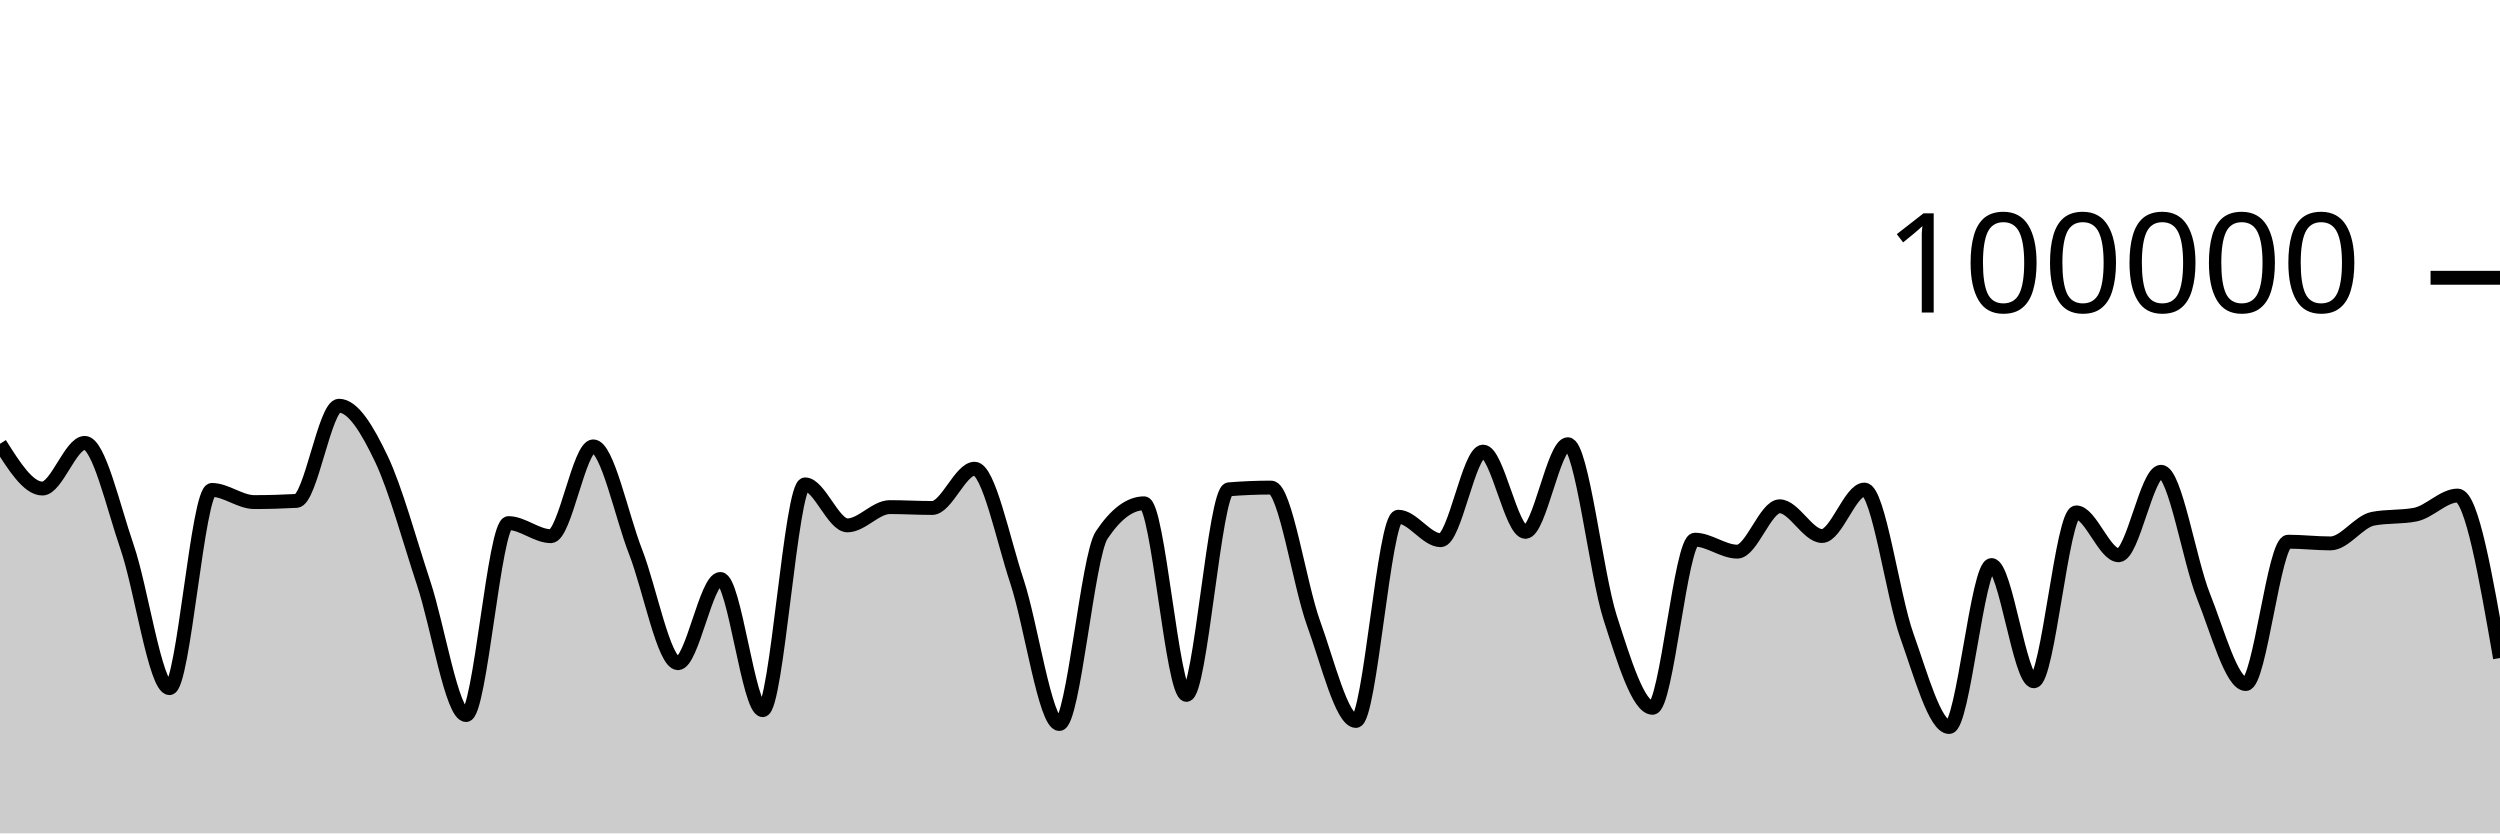
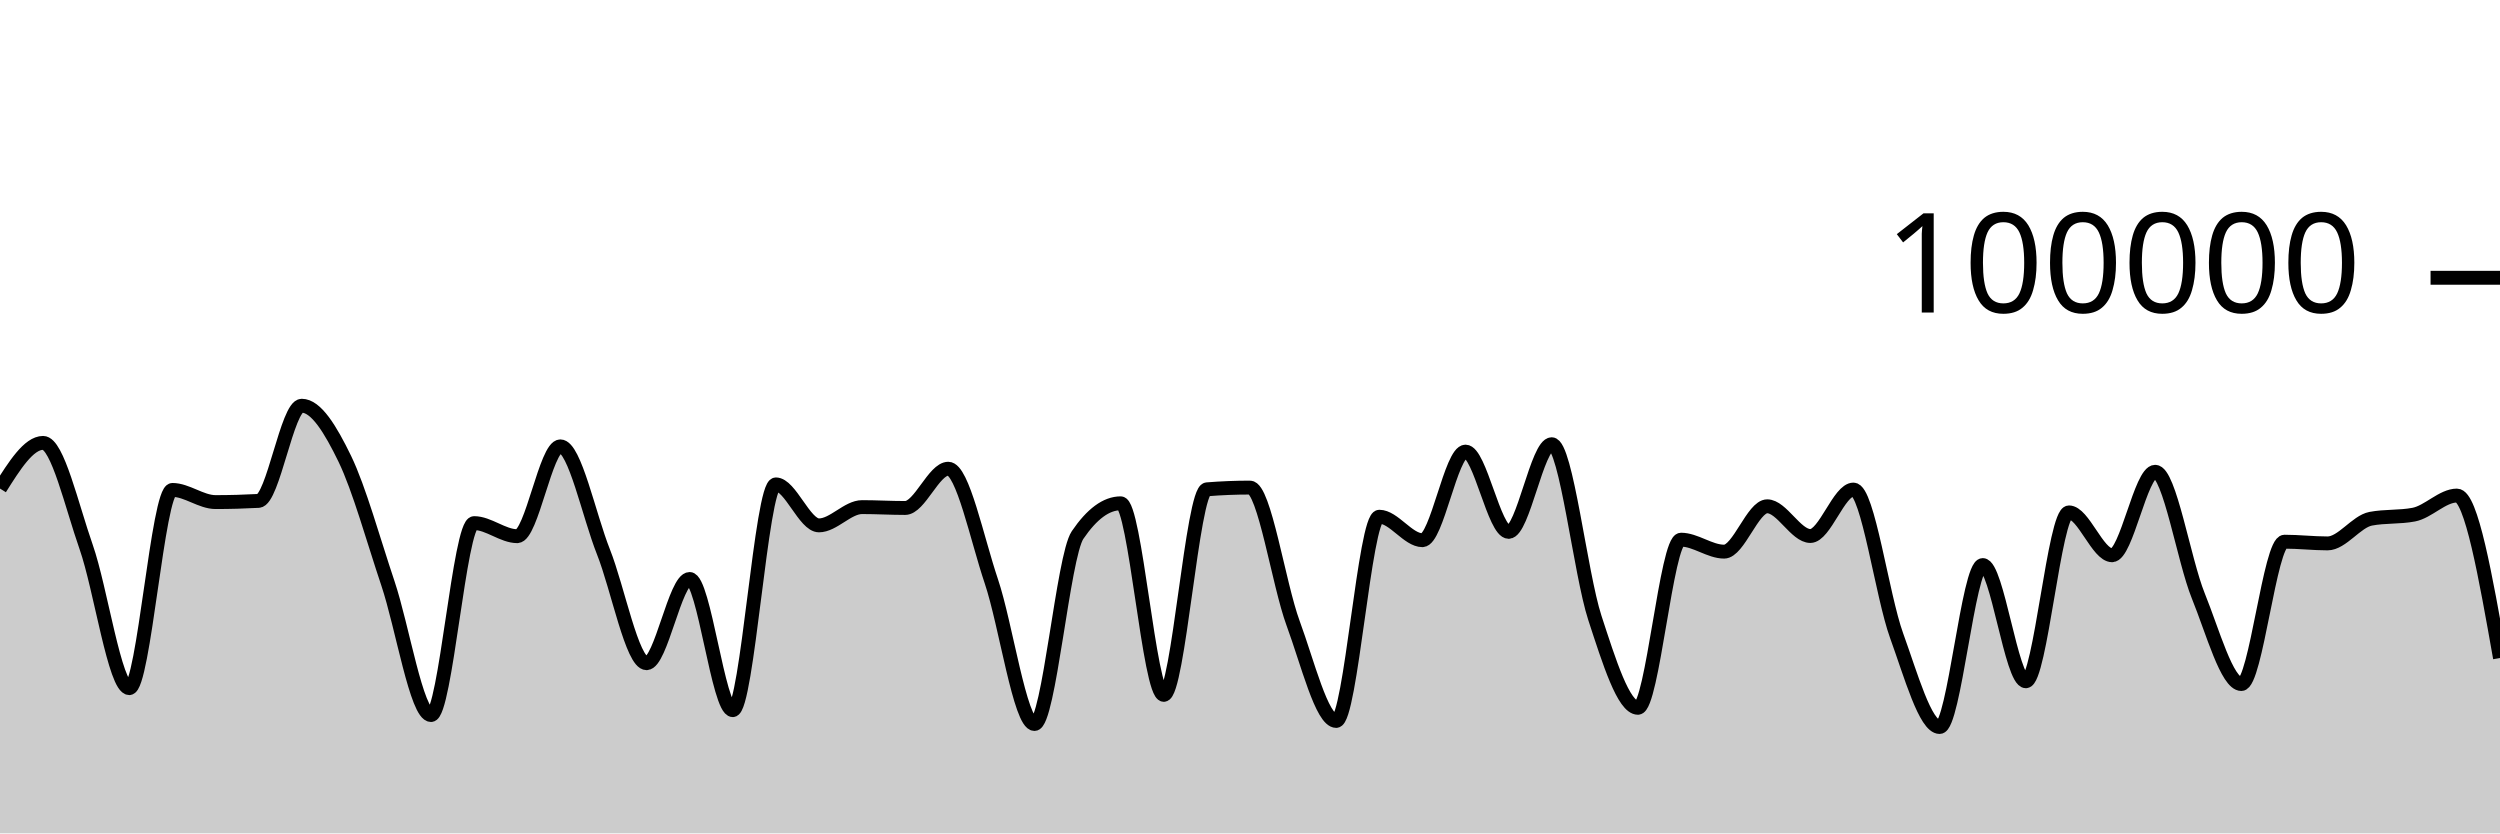
<svg xmlns="http://www.w3.org/2000/svg" viewBox="0 0 180 60">
  <g transform="translate(0,20)">
-     <path class="area" fill="rgba(0, 0, 0, 0.2)" d="M0,11.952C1.017,13.564,2.034,15.176,3.051,15.176C4.068,15.176,5.085,11.888,6.102,11.888C7.119,11.888,8.136,16.45,9.153,19.394C10.169,22.337,11.186,29.546,12.203,29.546C13.22,29.546,14.237,15.275,15.254,15.275C16.271,15.275,17.288,16.15,18.305,16.15C19.322,16.15,20.339,16.121,21.356,16.065C22.373,16.009,23.39,9.212,24.407,9.212C25.424,9.212,26.441,10.907,27.458,13.039C28.475,15.171,29.492,18.93,30.508,22.004C31.525,25.078,32.542,31.483,33.559,31.483C34.576,31.483,35.593,17.664,36.61,17.664C37.627,17.664,38.644,18.605,39.661,18.605C40.678,18.605,41.695,12.138,42.712,12.138C43.729,12.138,44.746,17.132,45.763,19.734C46.78,22.336,47.797,27.75,48.814,27.75C49.831,27.75,50.847,21.686,51.864,21.686C52.881,21.686,53.898,31.131,54.915,31.131C55.932,31.131,56.949,14.876,57.966,14.876C58.983,14.876,60,17.827,61.017,17.827C62.034,17.827,63.051,16.512,64.068,16.512C65.085,16.512,66.102,16.574,67.119,16.574C68.136,16.574,69.153,13.748,70.169,13.748C71.186,13.748,72.203,18.796,73.22,21.86C74.237,24.923,75.254,32.129,76.271,32.129C77.288,32.129,78.305,20.043,79.322,18.521C80.339,16.999,81.356,16.238,82.373,16.238C83.39,16.238,84.407,30.03,85.424,30.03C86.441,30.03,87.458,15.315,88.475,15.231C89.492,15.148,90.508,15.106,91.525,15.106C92.542,15.106,93.559,22.071,94.576,24.872C95.593,27.672,96.61,31.908,97.627,31.908C98.644,31.908,99.661,17.204,100.678,17.204C101.695,17.204,102.712,18.894,103.729,18.894C104.746,18.894,105.763,12.515,106.78,12.515C107.797,12.515,108.814,18.294,109.831,18.294C110.847,18.294,111.864,11.984,112.881,11.984C113.898,11.984,114.915,21.317,115.932,24.48C116.949,27.643,117.966,30.962,118.983,30.962C120,30.962,121.017,18.857,122.034,18.857C123.051,18.857,124.068,19.718,125.085,19.718C126.102,19.718,127.119,16.453,128.136,16.453C129.153,16.453,130.169,18.592,131.186,18.592C132.203,18.592,133.22,15.248,134.237,15.248C135.254,15.248,136.271,22.906,137.288,25.755C138.305,28.605,139.322,32.345,140.339,32.345C141.356,32.345,142.373,20.684,143.39,20.684C144.407,20.684,145.424,29.051,146.441,29.051C147.458,29.051,148.475,16.892,149.492,16.892C150.508,16.892,151.525,19.978,152.542,19.978C153.559,19.978,154.576,13.967,155.593,13.967C156.61,13.967,157.627,20.353,158.644,22.901C159.661,25.448,160.678,29.251,161.695,29.251C162.712,29.251,163.729,19.002,164.746,19.002C165.763,19.002,166.78,19.125,167.797,19.125C168.814,19.125,169.831,17.548,170.847,17.35C171.864,17.152,172.881,17.251,173.898,17.053C174.915,16.855,175.932,15.68,176.949,15.68C177.966,15.68,178.983,21.528,180,27.377L180,40C178.983,40,177.966,40,176.949,40C175.932,40,174.915,40,173.898,40C172.881,40,171.864,40,170.847,40C169.831,40,168.814,40,167.797,40C166.78,40,165.763,40,164.746,40C163.729,40,162.712,40,161.695,40C160.678,40,159.661,40,158.644,40C157.627,40,156.61,40,155.593,40C154.576,40,153.559,40,152.542,40C151.525,40,150.508,40,149.492,40C148.475,40,147.458,40,146.441,40C145.424,40,144.407,40,143.39,40C142.373,40,141.356,40,140.339,40C139.322,40,138.305,40,137.288,40C136.271,40,135.254,40,134.237,40C133.22,40,132.203,40,131.186,40C130.169,40,129.153,40,128.136,40C127.119,40,126.102,40,125.085,40C124.068,40,123.051,40,122.034,40C121.017,40,120,40,118.983,40C117.966,40,116.949,40,115.932,40C114.915,40,113.898,40,112.881,40C111.864,40,110.847,40,109.831,40C108.814,40,107.797,40,106.78,40C105.763,40,104.746,40,103.729,40C102.712,40,101.695,40,100.678,40C99.661,40,98.644,40,97.627,40C96.61,40,95.593,40,94.576,40C93.559,40,92.542,40,91.525,40C90.508,40,89.492,40,88.475,40C87.458,40,86.441,40,85.424,40C84.407,40,83.39,40,82.373,40C81.356,40,80.339,40,79.322,40C78.305,40,77.288,40,76.271,40C75.254,40,74.237,40,73.22,40C72.203,40,71.186,40,70.169,40C69.153,40,68.136,40,67.119,40C66.102,40,65.085,40,64.068,40C63.051,40,62.034,40,61.017,40C60,40,58.983,40,57.966,40C56.949,40,55.932,40,54.915,40C53.898,40,52.881,40,51.864,40C50.847,40,49.831,40,48.814,40C47.797,40,46.78,40,45.763,40C44.746,40,43.729,40,42.712,40C41.695,40,40.678,40,39.661,40C38.644,40,37.627,40,36.61,40C35.593,40,34.576,40,33.559,40C32.542,40,31.525,40,30.508,40C29.492,40,28.475,40,27.458,40C26.441,40,25.424,40,24.407,40C23.39,40,22.373,40,21.356,40C20.339,40,19.322,40,18.305,40C17.288,40,16.271,40,15.254,40C14.237,40,13.22,40,12.203,40C11.186,40,10.169,40,9.153,40C8.136,40,7.119,40,6.102,40C5.085,40,4.068,40,3.051,40C2.034,40,1.017,40,0,40Z" />
-     <path class="line" stroke="black" fill="none" d="M0,11.952C1.017,13.564,2.034,15.176,3.051,15.176C4.068,15.176,5.085,11.888,6.102,11.888C7.119,11.888,8.136,16.45,9.153,19.394C10.169,22.337,11.186,29.546,12.203,29.546C13.22,29.546,14.237,15.275,15.254,15.275C16.271,15.275,17.288,16.15,18.305,16.15C19.322,16.15,20.339,16.121,21.356,16.065C22.373,16.009,23.39,9.212,24.407,9.212C25.424,9.212,26.441,10.907,27.458,13.039C28.475,15.171,29.492,18.93,30.508,22.004C31.525,25.078,32.542,31.483,33.559,31.483C34.576,31.483,35.593,17.664,36.61,17.664C37.627,17.664,38.644,18.605,39.661,18.605C40.678,18.605,41.695,12.138,42.712,12.138C43.729,12.138,44.746,17.132,45.763,19.734C46.78,22.336,47.797,27.75,48.814,27.75C49.831,27.75,50.847,21.686,51.864,21.686C52.881,21.686,53.898,31.131,54.915,31.131C55.932,31.131,56.949,14.876,57.966,14.876C58.983,14.876,60,17.827,61.017,17.827C62.034,17.827,63.051,16.512,64.068,16.512C65.085,16.512,66.102,16.574,67.119,16.574C68.136,16.574,69.153,13.748,70.169,13.748C71.186,13.748,72.203,18.796,73.22,21.86C74.237,24.923,75.254,32.129,76.271,32.129C77.288,32.129,78.305,20.043,79.322,18.521C80.339,16.999,81.356,16.238,82.373,16.238C83.39,16.238,84.407,30.03,85.424,30.03C86.441,30.03,87.458,15.315,88.475,15.231C89.492,15.148,90.508,15.106,91.525,15.106C92.542,15.106,93.559,22.071,94.576,24.872C95.593,27.672,96.61,31.908,97.627,31.908C98.644,31.908,99.661,17.204,100.678,17.204C101.695,17.204,102.712,18.894,103.729,18.894C104.746,18.894,105.763,12.515,106.78,12.515C107.797,12.515,108.814,18.294,109.831,18.294C110.847,18.294,111.864,11.984,112.881,11.984C113.898,11.984,114.915,21.317,115.932,24.48C116.949,27.643,117.966,30.962,118.983,30.962C120,30.962,121.017,18.857,122.034,18.857C123.051,18.857,124.068,19.718,125.085,19.718C126.102,19.718,127.119,16.453,128.136,16.453C129.153,16.453,130.169,18.592,131.186,18.592C132.203,18.592,133.22,15.248,134.237,15.248C135.254,15.248,136.271,22.906,137.288,25.755C138.305,28.605,139.322,32.345,140.339,32.345C141.356,32.345,142.373,20.684,143.39,20.684C144.407,20.684,145.424,29.051,146.441,29.051C147.458,29.051,148.475,16.892,149.492,16.892C150.508,16.892,151.525,19.978,152.542,19.978C153.559,19.978,154.576,13.967,155.593,13.967C156.61,13.967,157.627,20.353,158.644,22.901C159.661,25.448,160.678,29.251,161.695,29.251C162.712,29.251,163.729,19.002,164.746,19.002C165.763,19.002,166.78,19.125,167.797,19.125C168.814,19.125,169.831,17.548,170.847,17.35C171.864,17.152,172.881,17.251,173.898,17.053C174.915,16.855,175.932,15.68,176.949,15.68C177.966,15.68,178.983,21.528,180,27.377" />
+     <path class="area" fill="rgba(0, 0, 0, 0.2)" d="M0,15.176C1.034,13.532,2.069,11.888,3.103,11.888C4.138,11.888,5.172,16.45,6.207,19.394C7.241,22.337,8.276,29.546,9.31,29.546C10.345,29.546,11.379,15.275,12.414,15.275C13.448,15.275,14.483,16.15,15.517,16.15C16.552,16.15,17.586,16.121,18.621,16.065C19.655,16.009,20.69,9.212,21.724,9.212C22.759,9.212,23.793,10.907,24.828,13.039C25.862,15.171,26.897,18.93,27.931,22.004C28.966,25.078,30,31.483,31.034,31.483C32.069,31.483,33.103,17.664,34.138,17.664C35.172,17.664,36.207,18.605,37.241,18.605C38.276,18.605,39.31,12.138,40.345,12.138C41.379,12.138,42.414,17.132,43.448,19.734C44.483,22.336,45.517,27.75,46.552,27.75C47.586,27.75,48.621,21.686,49.655,21.686C50.69,21.686,51.724,31.131,52.759,31.131C53.793,31.131,54.828,14.876,55.862,14.876C56.897,14.876,57.931,17.827,58.966,17.827C60,17.827,61.034,16.512,62.069,16.512C63.103,16.512,64.138,16.574,65.172,16.574C66.207,16.574,67.241,13.748,68.276,13.748C69.31,13.748,70.345,18.796,71.379,21.86C72.414,24.923,73.448,32.129,74.483,32.129C75.517,32.129,76.552,20.043,77.586,18.521C78.621,16.999,79.655,16.238,80.69,16.238C81.724,16.238,82.759,30.03,83.793,30.03C84.828,30.03,85.862,15.315,86.897,15.231C87.931,15.148,88.966,15.106,90,15.106C91.034,15.106,92.069,22.071,93.103,24.872C94.138,27.672,95.172,31.908,96.207,31.908C97.241,31.908,98.276,17.204,99.31,17.204C100.345,17.204,101.379,18.894,102.414,18.894C103.448,18.894,104.483,12.515,105.517,12.515C106.552,12.515,107.586,18.294,108.621,18.294C109.655,18.294,110.69,11.984,111.724,11.984C112.759,11.984,113.793,21.317,114.828,24.48C115.862,27.643,116.897,30.962,117.931,30.962C118.966,30.962,120,18.857,121.034,18.857C122.069,18.857,123.103,19.718,124.138,19.718C125.172,19.718,126.207,16.453,127.241,16.453C128.276,16.453,129.31,18.592,130.345,18.592C131.379,18.592,132.414,15.248,133.448,15.248C134.483,15.248,135.517,22.906,136.552,25.755C137.586,28.605,138.621,32.345,139.655,32.345C140.69,32.345,141.724,20.684,142.759,20.684C143.793,20.684,144.828,29.051,145.862,29.051C146.897,29.051,147.931,16.892,148.966,16.892C150,16.892,151.034,19.978,152.069,19.978C153.103,19.978,154.138,13.967,155.172,13.967C156.207,13.967,157.241,20.353,158.276,22.901C159.31,25.448,160.345,29.251,161.379,29.251C162.414,29.251,163.448,19.002,164.483,19.002C165.517,19.002,166.552,19.125,167.586,19.125C168.621,19.125,169.655,17.548,170.69,17.35C171.724,17.152,172.759,17.251,173.793,17.053C174.828,16.855,175.862,15.68,176.897,15.68C177.931,15.68,178.966,21.528,180,27.377L180,40C178.966,40,177.931,40,176.897,40C175.862,40,174.828,40,173.793,40C172.759,40,171.724,40,170.69,40C169.655,40,168.621,40,167.586,40C166.552,40,165.517,40,164.483,40C163.448,40,162.414,40,161.379,40C160.345,40,159.31,40,158.276,40C157.241,40,156.207,40,155.172,40C154.138,40,153.103,40,152.069,40C151.034,40,150,40,148.966,40C147.931,40,146.897,40,145.862,40C144.828,40,143.793,40,142.759,40C141.724,40,140.69,40,139.655,40C138.621,40,137.586,40,136.552,40C135.517,40,134.483,40,133.448,40C132.414,40,131.379,40,130.345,40C129.31,40,128.276,40,127.241,40C126.207,40,125.172,40,124.138,40C123.103,40,122.069,40,121.034,40C120,40,118.966,40,117.931,40C116.897,40,115.862,40,114.828,40C113.793,40,112.759,40,111.724,40C110.69,40,109.655,40,108.621,40C107.586,40,106.552,40,105.517,40C104.483,40,103.448,40,102.414,40C101.379,40,100.345,40,99.31,40C98.276,40,97.241,40,96.207,40C95.172,40,94.138,40,93.103,40C92.069,40,91.034,40,90,40C88.966,40,87.931,40,86.897,40C85.862,40,84.828,40,83.793,40C82.759,40,81.724,40,80.69,40C79.655,40,78.621,40,77.586,40C76.552,40,75.517,40,74.483,40C73.448,40,72.414,40,71.379,40C70.345,40,69.31,40,68.276,40C67.241,40,66.207,40,65.172,40C64.138,40,63.103,40,62.069,40C61.034,40,60,40,58.966,40C57.931,40,56.897,40,55.862,40C54.828,40,53.793,40,52.759,40C51.724,40,50.69,40,49.655,40C48.621,40,47.586,40,46.552,40C45.517,40,44.483,40,43.448,40C42.414,40,41.379,40,40.345,40C39.31,40,38.276,40,37.241,40C36.207,40,35.172,40,34.138,40C33.103,40,32.069,40,31.034,40C30,40,28.966,40,27.931,40C26.897,40,25.862,40,24.828,40C23.793,40,22.759,40,21.724,40C20.69,40,19.655,40,18.621,40C17.586,40,16.552,40,15.517,40C14.483,40,13.448,40,12.414,40C11.379,40,10.345,40,9.31,40C8.276,40,7.241,40,6.207,40C5.172,40,4.138,40,3.103,40C2.069,40,1.034,40,0,40Z" />
+     <path class="line" stroke="black" fill="none" d="M0,15.176C1.034,13.532,2.069,11.888,3.103,11.888C4.138,11.888,5.172,16.45,6.207,19.394C7.241,22.337,8.276,29.546,9.31,29.546C10.345,29.546,11.379,15.275,12.414,15.275C13.448,15.275,14.483,16.15,15.517,16.15C16.552,16.15,17.586,16.121,18.621,16.065C19.655,16.009,20.69,9.212,21.724,9.212C22.759,9.212,23.793,10.907,24.828,13.039C25.862,15.171,26.897,18.93,27.931,22.004C28.966,25.078,30,31.483,31.034,31.483C32.069,31.483,33.103,17.664,34.138,17.664C35.172,17.664,36.207,18.605,37.241,18.605C38.276,18.605,39.31,12.138,40.345,12.138C41.379,12.138,42.414,17.132,43.448,19.734C44.483,22.336,45.517,27.75,46.552,27.75C47.586,27.75,48.621,21.686,49.655,21.686C50.69,21.686,51.724,31.131,52.759,31.131C53.793,31.131,54.828,14.876,55.862,14.876C56.897,14.876,57.931,17.827,58.966,17.827C60,17.827,61.034,16.512,62.069,16.512C63.103,16.512,64.138,16.574,65.172,16.574C66.207,16.574,67.241,13.748,68.276,13.748C69.31,13.748,70.345,18.796,71.379,21.86C72.414,24.923,73.448,32.129,74.483,32.129C75.517,32.129,76.552,20.043,77.586,18.521C78.621,16.999,79.655,16.238,80.69,16.238C81.724,16.238,82.759,30.03,83.793,30.03C84.828,30.03,85.862,15.315,86.897,15.231C87.931,15.148,88.966,15.106,90,15.106C91.034,15.106,92.069,22.071,93.103,24.872C94.138,27.672,95.172,31.908,96.207,31.908C97.241,31.908,98.276,17.204,99.31,17.204C100.345,17.204,101.379,18.894,102.414,18.894C103.448,18.894,104.483,12.515,105.517,12.515C106.552,12.515,107.586,18.294,108.621,18.294C109.655,18.294,110.69,11.984,111.724,11.984C112.759,11.984,113.793,21.317,114.828,24.48C115.862,27.643,116.897,30.962,117.931,30.962C118.966,30.962,120,18.857,121.034,18.857C122.069,18.857,123.103,19.718,124.138,19.718C125.172,19.718,126.207,16.453,127.241,16.453C128.276,16.453,129.31,18.592,130.345,18.592C131.379,18.592,132.414,15.248,133.448,15.248C134.483,15.248,135.517,22.906,136.552,25.755C137.586,28.605,138.621,32.345,139.655,32.345C140.69,32.345,141.724,20.684,142.759,20.684C143.793,20.684,144.828,29.051,145.862,29.051C146.897,29.051,147.931,16.892,148.966,16.892C150,16.892,151.034,19.978,152.069,19.978C153.103,19.978,154.138,13.967,155.172,13.967C156.207,13.967,157.241,20.353,158.276,22.901C159.31,25.448,160.345,29.251,161.379,29.251C162.414,29.251,163.448,19.002,164.483,19.002C165.517,19.002,166.552,19.125,167.586,19.125C168.621,19.125,169.655,17.548,170.69,17.35C171.724,17.152,172.759,17.251,173.793,17.053C174.828,16.855,175.862,15.68,176.897,15.68C177.931,15.68,178.966,21.528,180,27.377" />
    <path class="axis-ceiling" stroke-width="1" stroke="black" fill="none" d="M175,0L180,0" />
    <text class="axis-ceiling-label" font-family="sans-serif" text-anchor="end" font-size="10px" x="170" y="2.5">100000</text>
  </g>
</svg>
